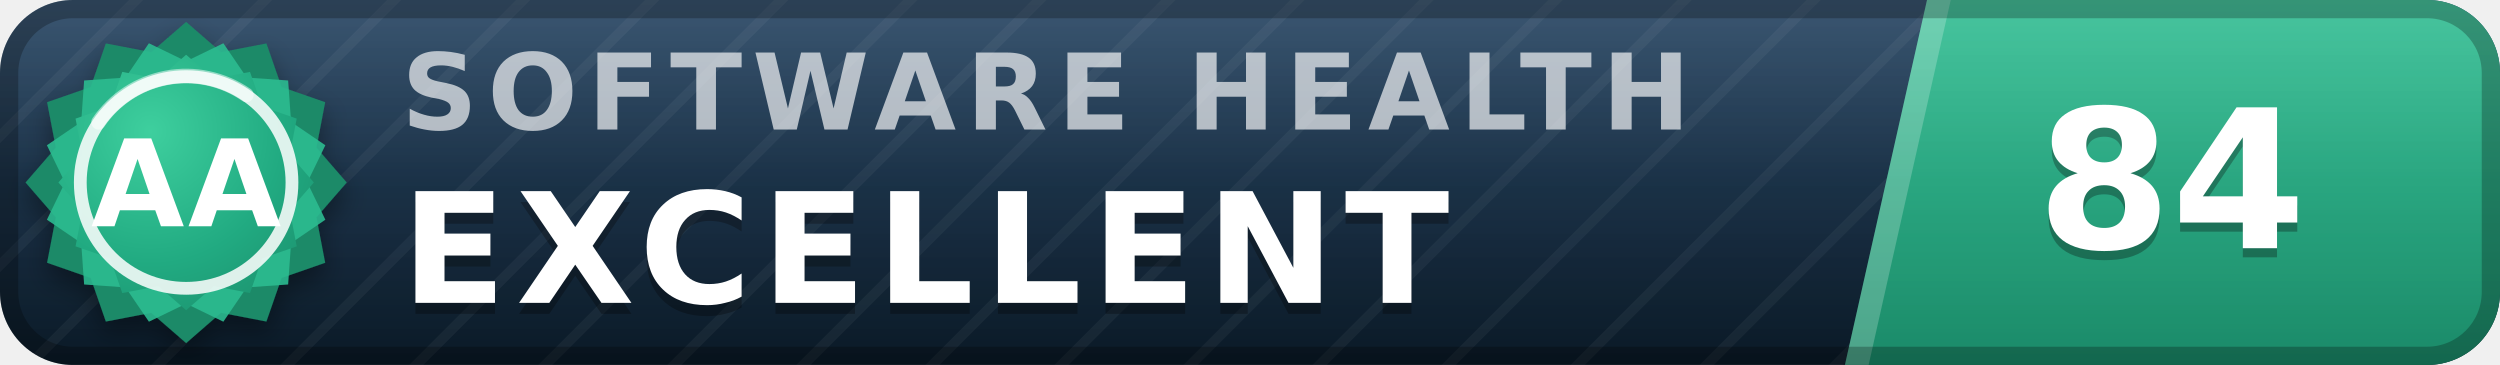
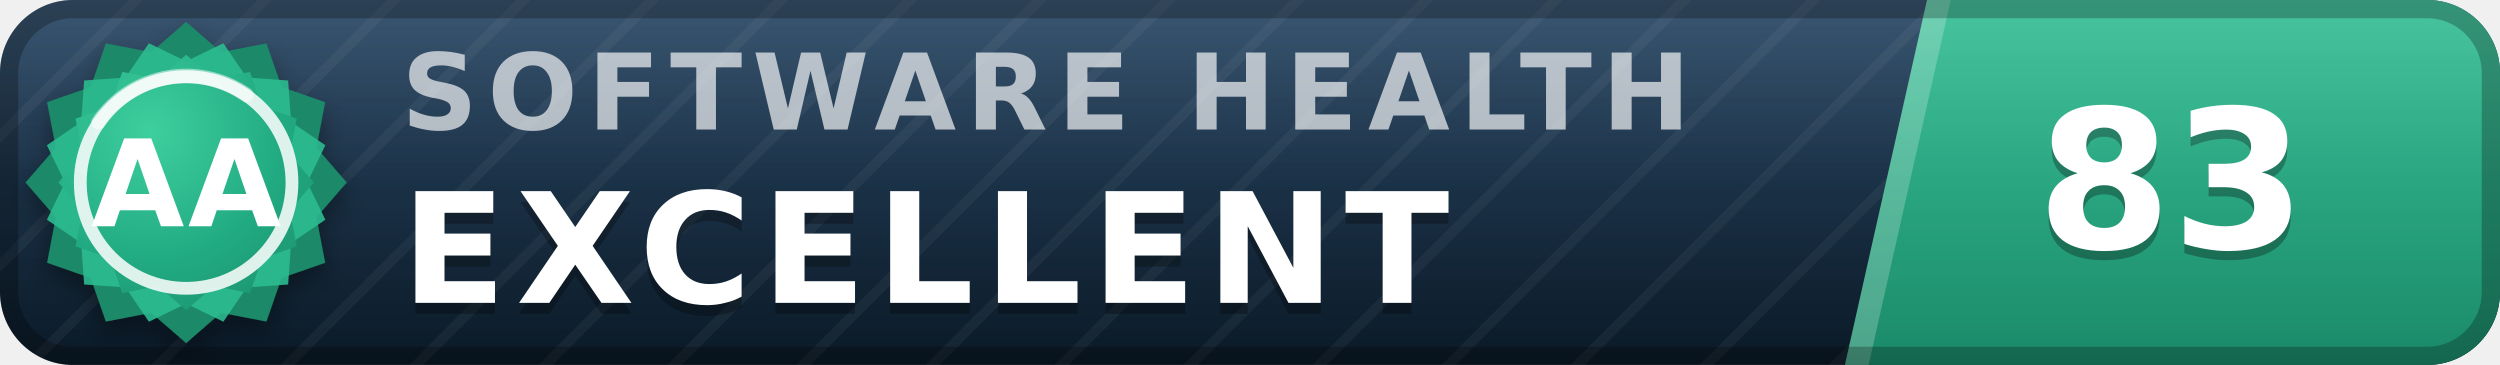
- <svg xmlns="http://www.w3.org/2000/svg" width="137" height="20" viewBox="0 0 137 20" role="img" aria-label="inspect.software software health index 84 of 100, excellent (grade AA)" font-family="Verdana,DejaVu Sans,Geneva,sans-serif">
+ <svg xmlns="http://www.w3.org/2000/svg" width="137" height="20" viewBox="0 0 137 20" role="img" aria-label="inspect.software software health index 83 of 100, excellent (grade AA)" font-family="Verdana,DejaVu Sans,Geneva,sans-serif">
  <defs>
    <linearGradient id="plate" x1="0" y1="0" x2="0" y2="1">
      <stop offset="0" stop-color="#1d3d5c" />
      <stop offset="1" stop-color="#0a1926" />
    </linearGradient>
    <linearGradient id="endplate" x1="0" y1="0" x2="0" y2="1">
      <stop offset="0" stop-color="#2cbc90" />
      <stop offset="1" stop-color="#1a8a68" />
    </linearGradient>
    <linearGradient id="gloss" x1="0" y1="0" x2="0" y2="1">
      <stop offset="0" stop-color="#fff" stop-opacity=".13" />
      <stop offset=".5" stop-color="#fff" stop-opacity=".03" />
      <stop offset="1" stop-color="#fff" stop-opacity="0" />
    </linearGradient>
    <pattern id="guilloche" width="5" height="5" patternUnits="userSpaceOnUse" patternTransform="rotate(45)">
      <line x1="0" y1="0" x2="0" y2="5" stroke="#fff" stroke-opacity=".045" stroke-width="1.1" />
    </pattern>
    <clipPath id="rounded">
      <rect width="137" height="20" rx="4" />
    </clipPath>
    <radialGradient id="sealFace" cx=".36" cy=".3" r=".95">
      <stop offset="0" stop-color="#3ecf9e" />
      <stop offset=".55" stop-color="#21aa81" />
      <stop offset="1" stop-color="#1a8a68" />
    </radialGradient>
    <filter id="sealShadow" x="-40%" y="-40%" width="180%" height="180%">
      <feDropShadow dx="0" dy="0.7" stdDeviation="0.7" flood-color="#000" flood-opacity="0.38" />
    </filter>
  </defs>
  <g clip-path="url(#rounded)">
    <rect width="137" height="20" fill="url(#plate)" />
    <rect width="137" height="20" fill="url(#guilloche)" />
    <polygon points="105.6,0 137,0 137,20 101.1,20" fill="url(#endplate)" />
    <polygon points="105.6,0 106.9,0 102.4,20 101.1,20" fill="#fff" fill-opacity=".22" />
    <text x="22.0" y="7.1" font-size="5.8" letter-spacing="0.55" fill="#fff" fill-opacity=".66" font-weight="bold" textLength="76.3" lengthAdjust="spacing">SOFTWARE HEALTH</text>
    <text x="22.0" y="17.2" font-size="8.4" fill="#000" fill-opacity=".3" font-weight="bold" letter-spacing="0.55" textLength="65.1" lengthAdjust="spacing">EXCELLENT</text>
    <text x="22.0" y="16.6" font-size="8.4" fill="#fff" font-weight="bold" letter-spacing="0.55" textLength="65.1" lengthAdjust="spacing">EXCELLENT</text>
-     <text x="119.0" y="14.1" font-size="10.6" fill="#000" fill-opacity=".3" font-weight="bold" text-anchor="middle">84</text>
-     <text x="119.0" y="13.6" font-size="10.6" fill="#fff" font-weight="bold" text-anchor="middle">84</text>
+     <text x="119.0" y="14.1" font-size="10.6" fill="#000" fill-opacity=".3" font-weight="bold" text-anchor="middle">83</text>
+     <text x="119.0" y="13.6" font-size="10.6" fill="#fff" font-weight="bold" text-anchor="middle">83</text>
    <rect width="137" height="20" fill="url(#gloss)" />
  </g>
  <rect x=".5" y=".5" width="136" height="19" rx="3.5" fill="none" stroke="#000" stroke-opacity=".25" />
  <g filter="url(#sealShadow)">
    <path d="M10.20 1.20 L12.11 2.86 L14.60 2.38 L15.43 4.77 L17.82 5.60 L17.34 8.09 L19.00 10.00 L17.34 11.91 L17.82 14.40 L15.43 15.23 L14.60 17.62 L12.11 17.14 L10.20 18.80 L8.29 17.14 L5.80 17.62 L4.97 15.23 L2.58 14.40 L3.06 11.91 L1.40 10.00 L3.06 8.09 L2.58 5.60 L4.97 4.77 L5.80 2.38 L8.29 2.86 L10.20 1.20 Z" fill="#1a8a68" />
  </g>
  <path d="M12.24 2.37 L13.52 4.25 L15.79 4.41 L15.95 6.68 L17.83 7.96 L16.84 10.00 L17.83 12.04 L15.95 13.32 L15.79 15.59 L13.52 15.75 L12.24 17.63 L10.20 16.64 L8.16 17.63 L6.88 15.75 L4.61 15.59 L4.45 13.32 L2.57 12.04 L3.56 10.00 L2.57 7.96 L4.45 6.68 L4.61 4.41 L6.88 4.25 L8.16 2.37 L10.20 3.36 L12.24 2.37 Z" fill="#2cbc90" fill-opacity=".9" />
  <path d="M10.20 3.00 L11.72 4.32 L13.70 3.94 L14.36 5.84 L16.26 6.50 L15.88 8.48 L17.20 10.00 L15.88 11.52 L16.26 13.50 L14.36 14.16 L13.70 16.06 L11.72 15.68 L10.20 17.00 L8.68 15.68 L6.70 16.06 L6.04 14.16 L4.14 13.50 L4.52 11.52 L3.20 10.00 L4.52 8.48 L4.14 6.50 L6.04 5.84 L6.70 3.94 L8.68 4.32 L10.20 3.00 Z" fill="url(#sealFace)" />
  <circle cx="10.2" cy="10.0" r="5.8" fill="none" stroke="#fff" stroke-opacity=".85" stroke-width=".7" />
  <path d="M5.4 6.7 A5.8 5.8 0 0 1 13.5 5.2" stroke="#fff" stroke-opacity=".5" stroke-width=".8" fill="none" stroke-linecap="round" />
  <text x="10.2" y="12.4" font-size="6.6" fill="#fff" font-weight="bold" text-anchor="middle" letter-spacing=".2">AA</text>
</svg>
